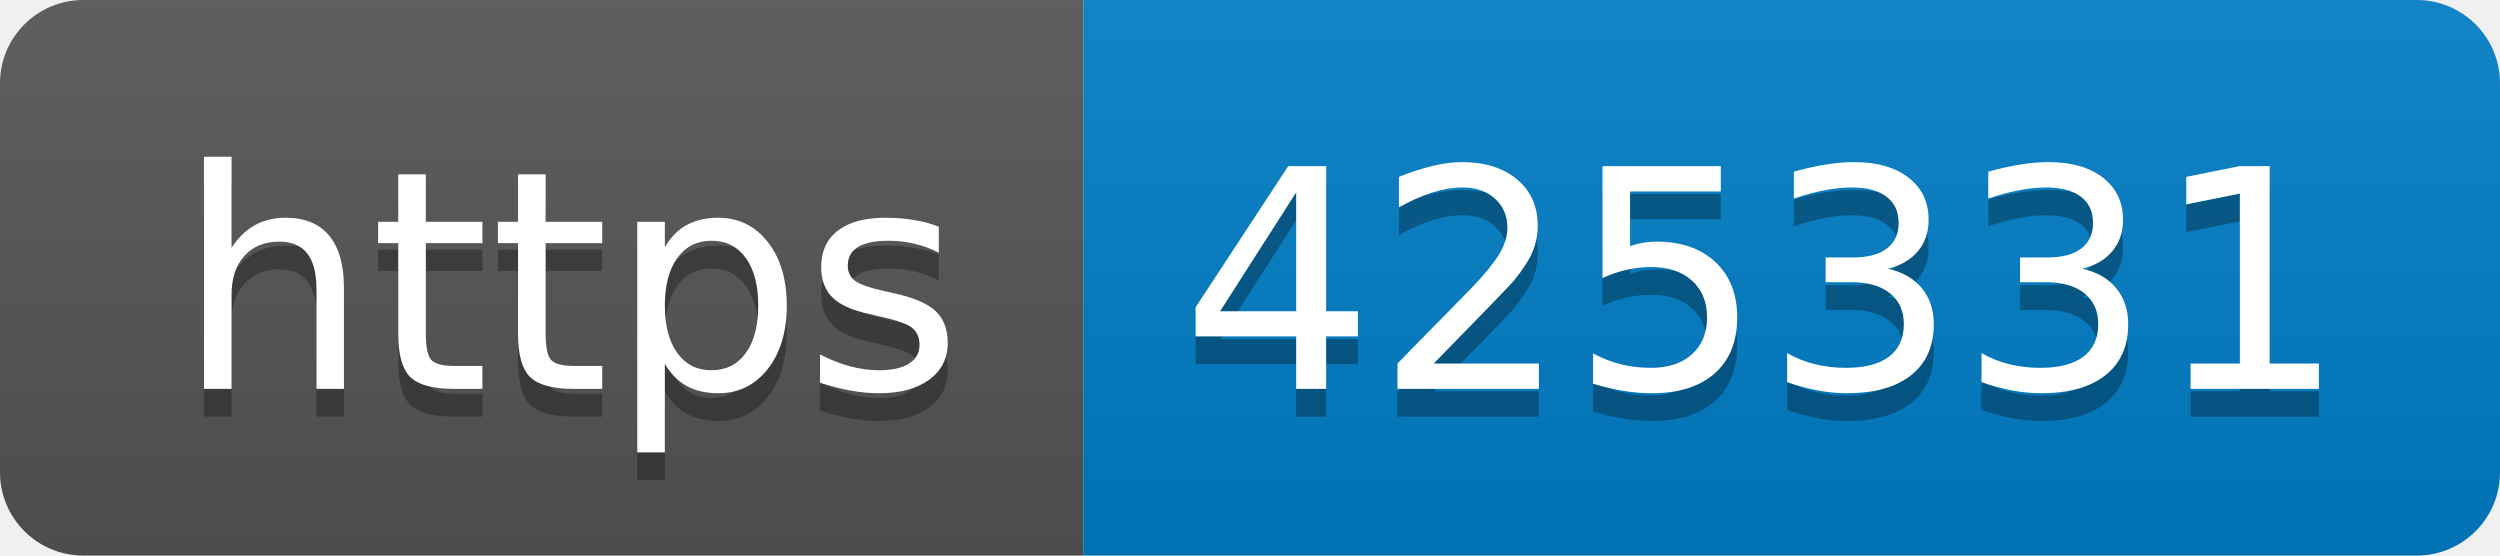
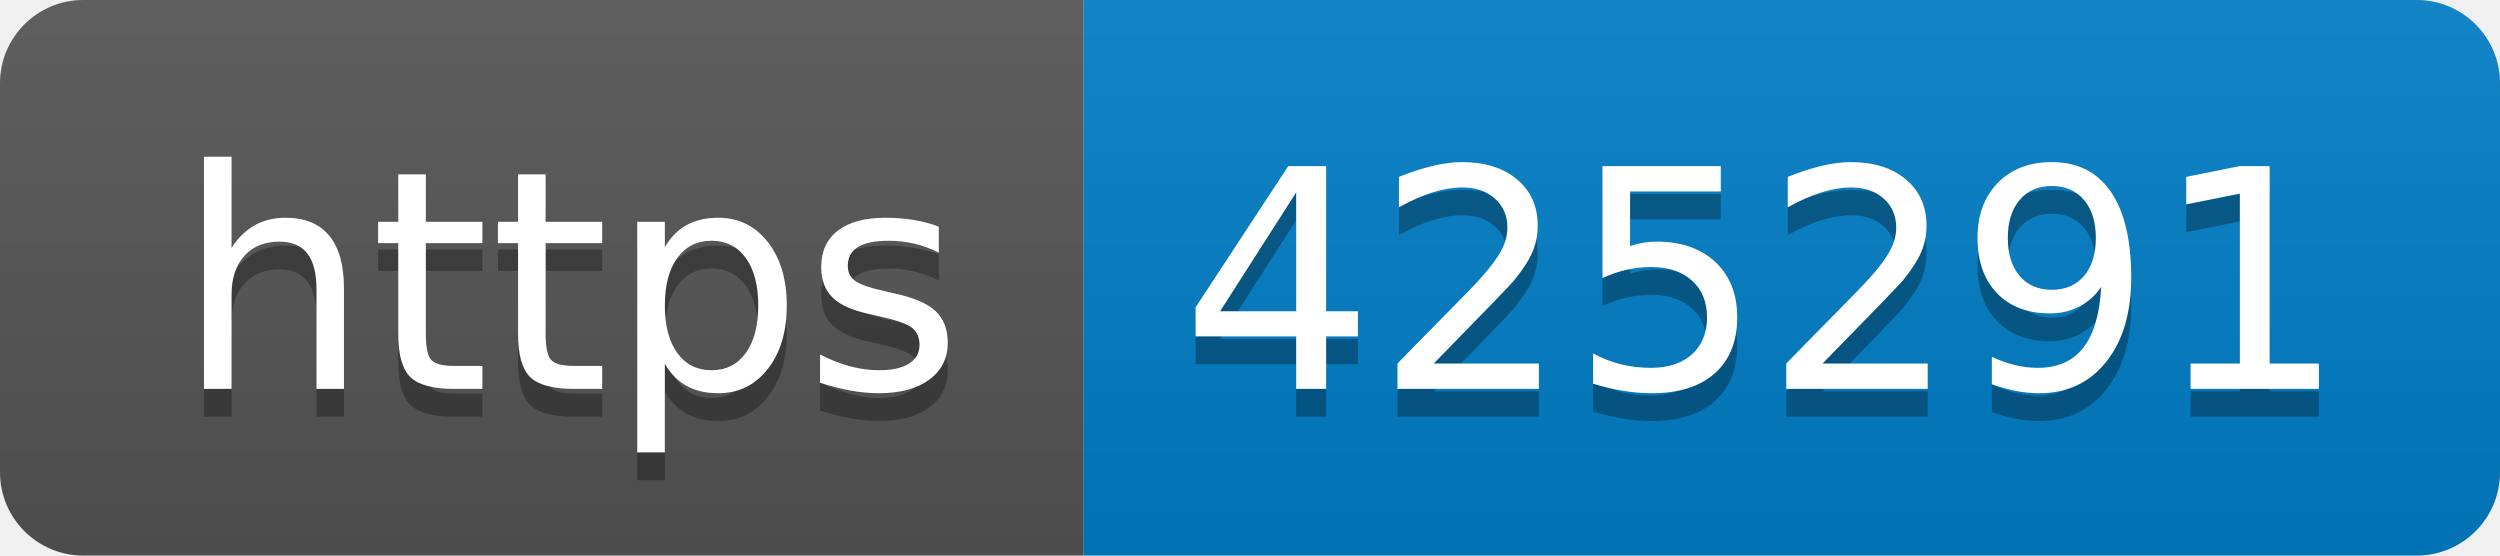
- <svg xmlns="http://www.w3.org/2000/svg" width="90" height="20" role="img" aria-label="https: 425331">
+ <svg xmlns="http://www.w3.org/2000/svg" width="90" height="20" role="img" aria-label="https: 425291">
  <linearGradient id="s" x2="0" y2="100%">
    <stop offset="0" stop-color="#bbb" stop-opacity=".1" />
    <stop offset="1" stop-opacity=".1" />
  </linearGradient>
  <clipPath id="r">
    <rect width="90" height="20" rx="3" fill="#fff" />
  </clipPath>
  <g clip-path="url(#r)">
    <rect width="39" height="20" fill="#555" />
    <rect x="39" width="51" height="20" fill="#007ec6" />
    <rect width="90" height="20" fill="url(#s)" />
  </g>
  <g fill="#fff" text-anchor="middle" font-family="Verdana,Geneva,DejaVu Sans,sans-serif" text-rendering="geometricPrecision" font-size="110">
    <text aria-hidden="true" x="205" y="150" fill="#010101" fill-opacity=".3" transform="scale(.1)" textLength="290">https</text>
    <text x="205" y="140" transform="scale(.1)" fill="#fff" textLength="290">https</text>
-     <text aria-hidden="true" x="635" y="150" fill="#010101" fill-opacity=".3" transform="scale(.1)" textLength="410">425331</text>
-     <text x="635" y="140" transform="scale(.1)" fill="#fff" textLength="410">425331</text>
+     <text aria-hidden="true" x="635" y="150" fill="#010101" fill-opacity=".3" transform="scale(.1)" textLength="410">425291</text>
+     <text x="635" y="140" transform="scale(.1)" fill="#fff" textLength="410">425291</text>
  </g>
</svg>
